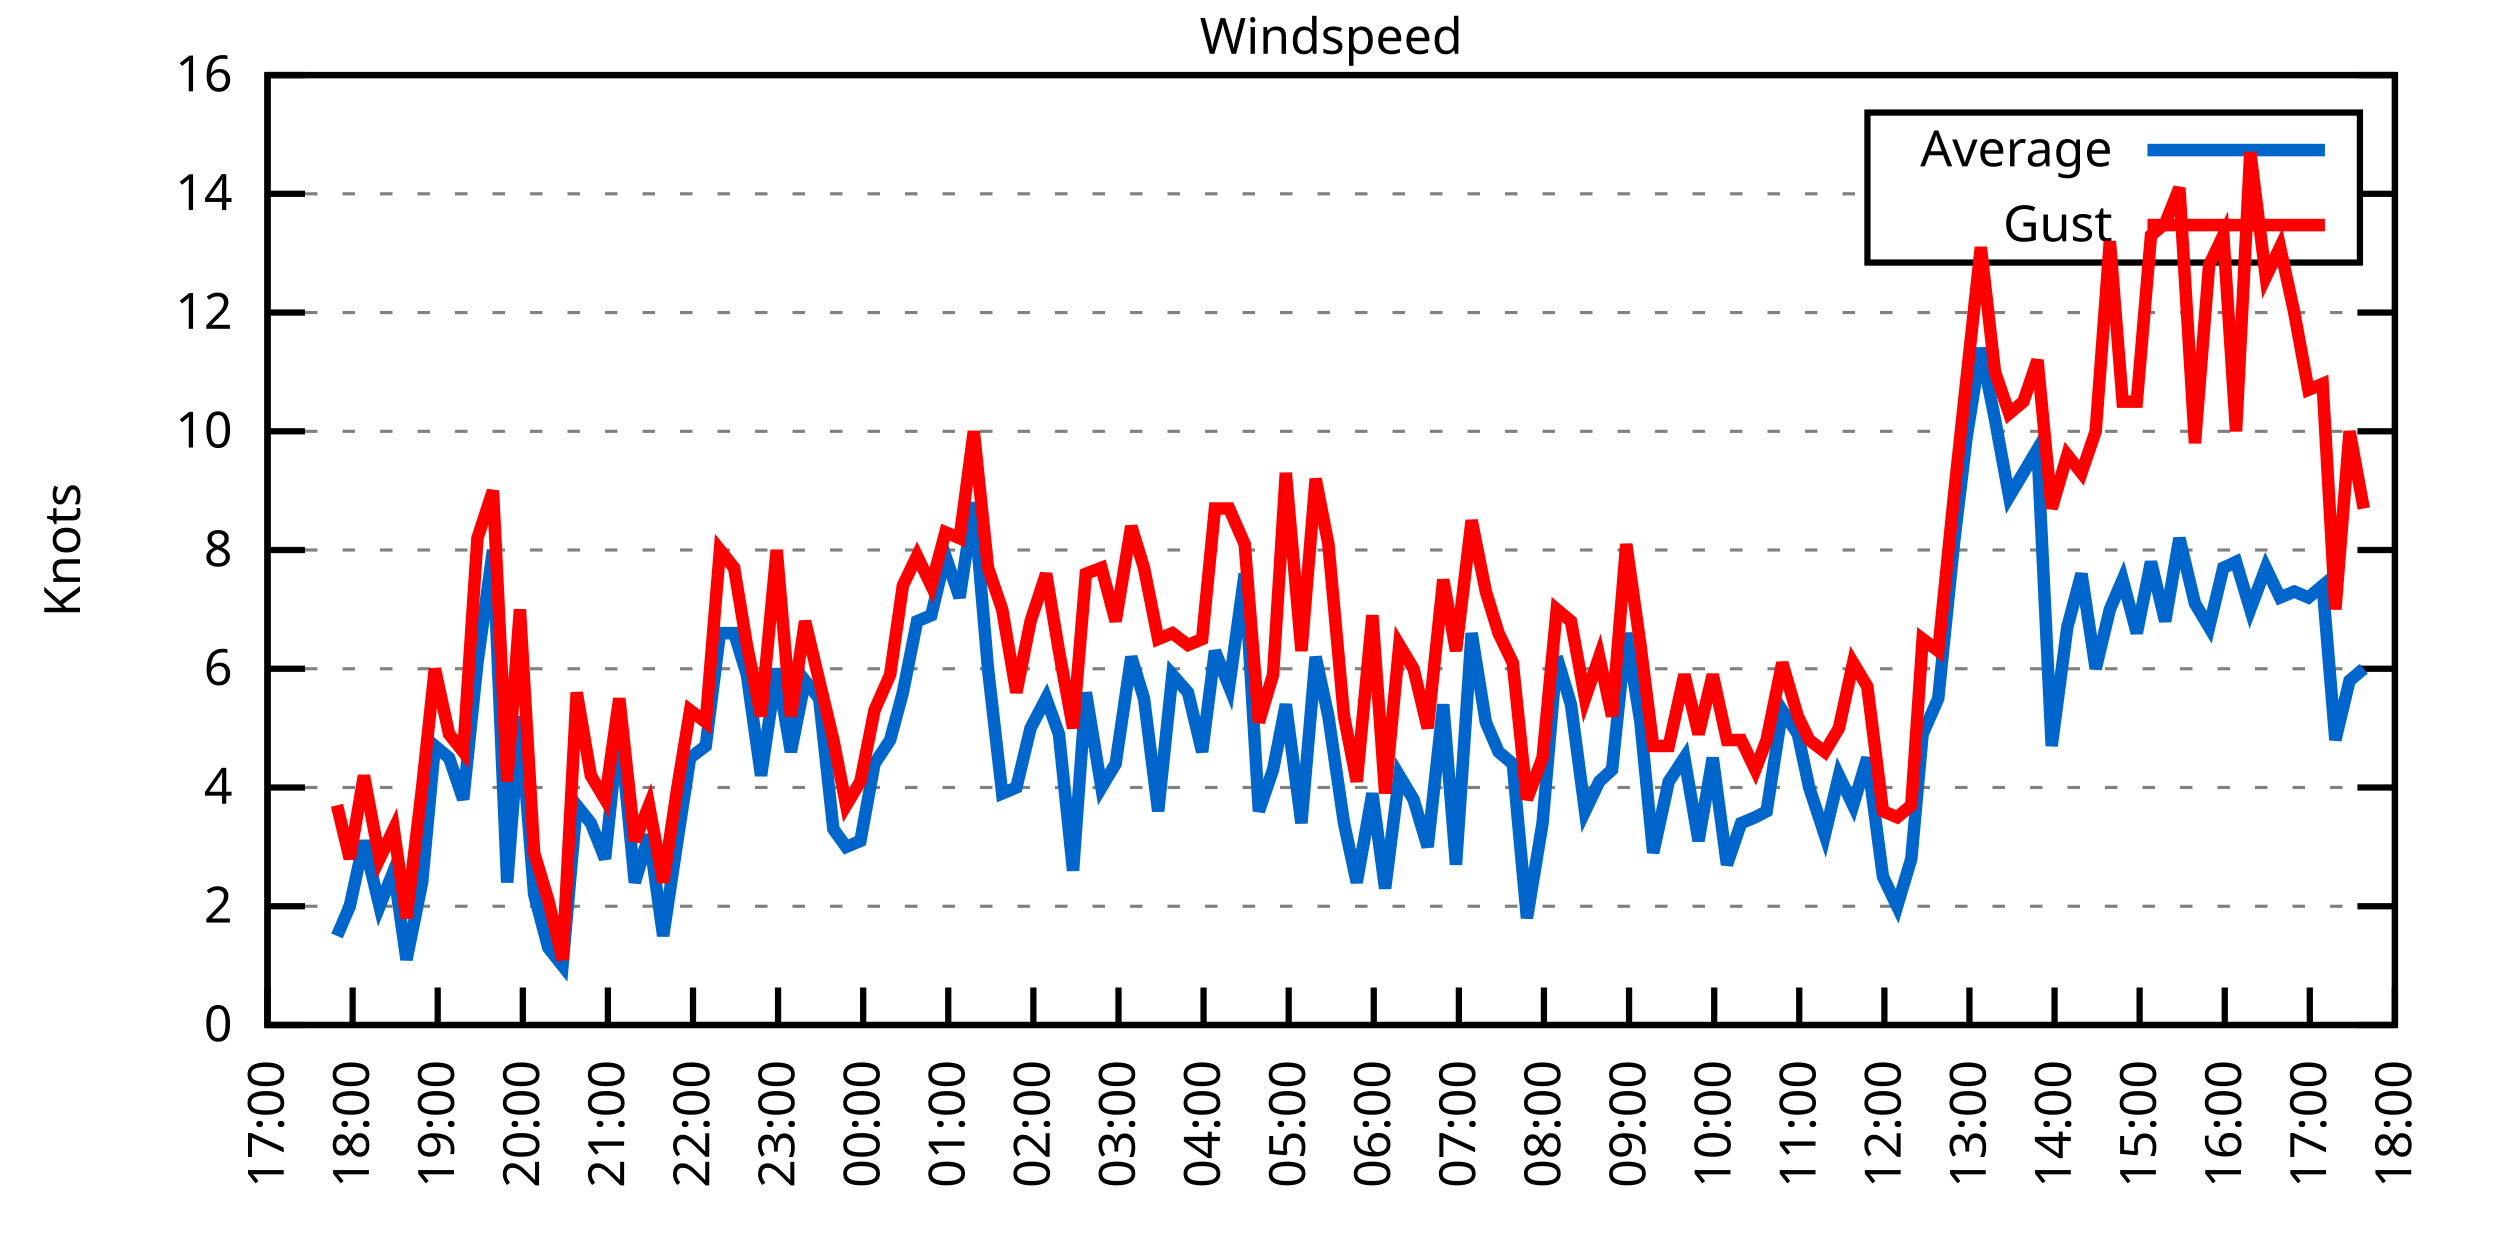
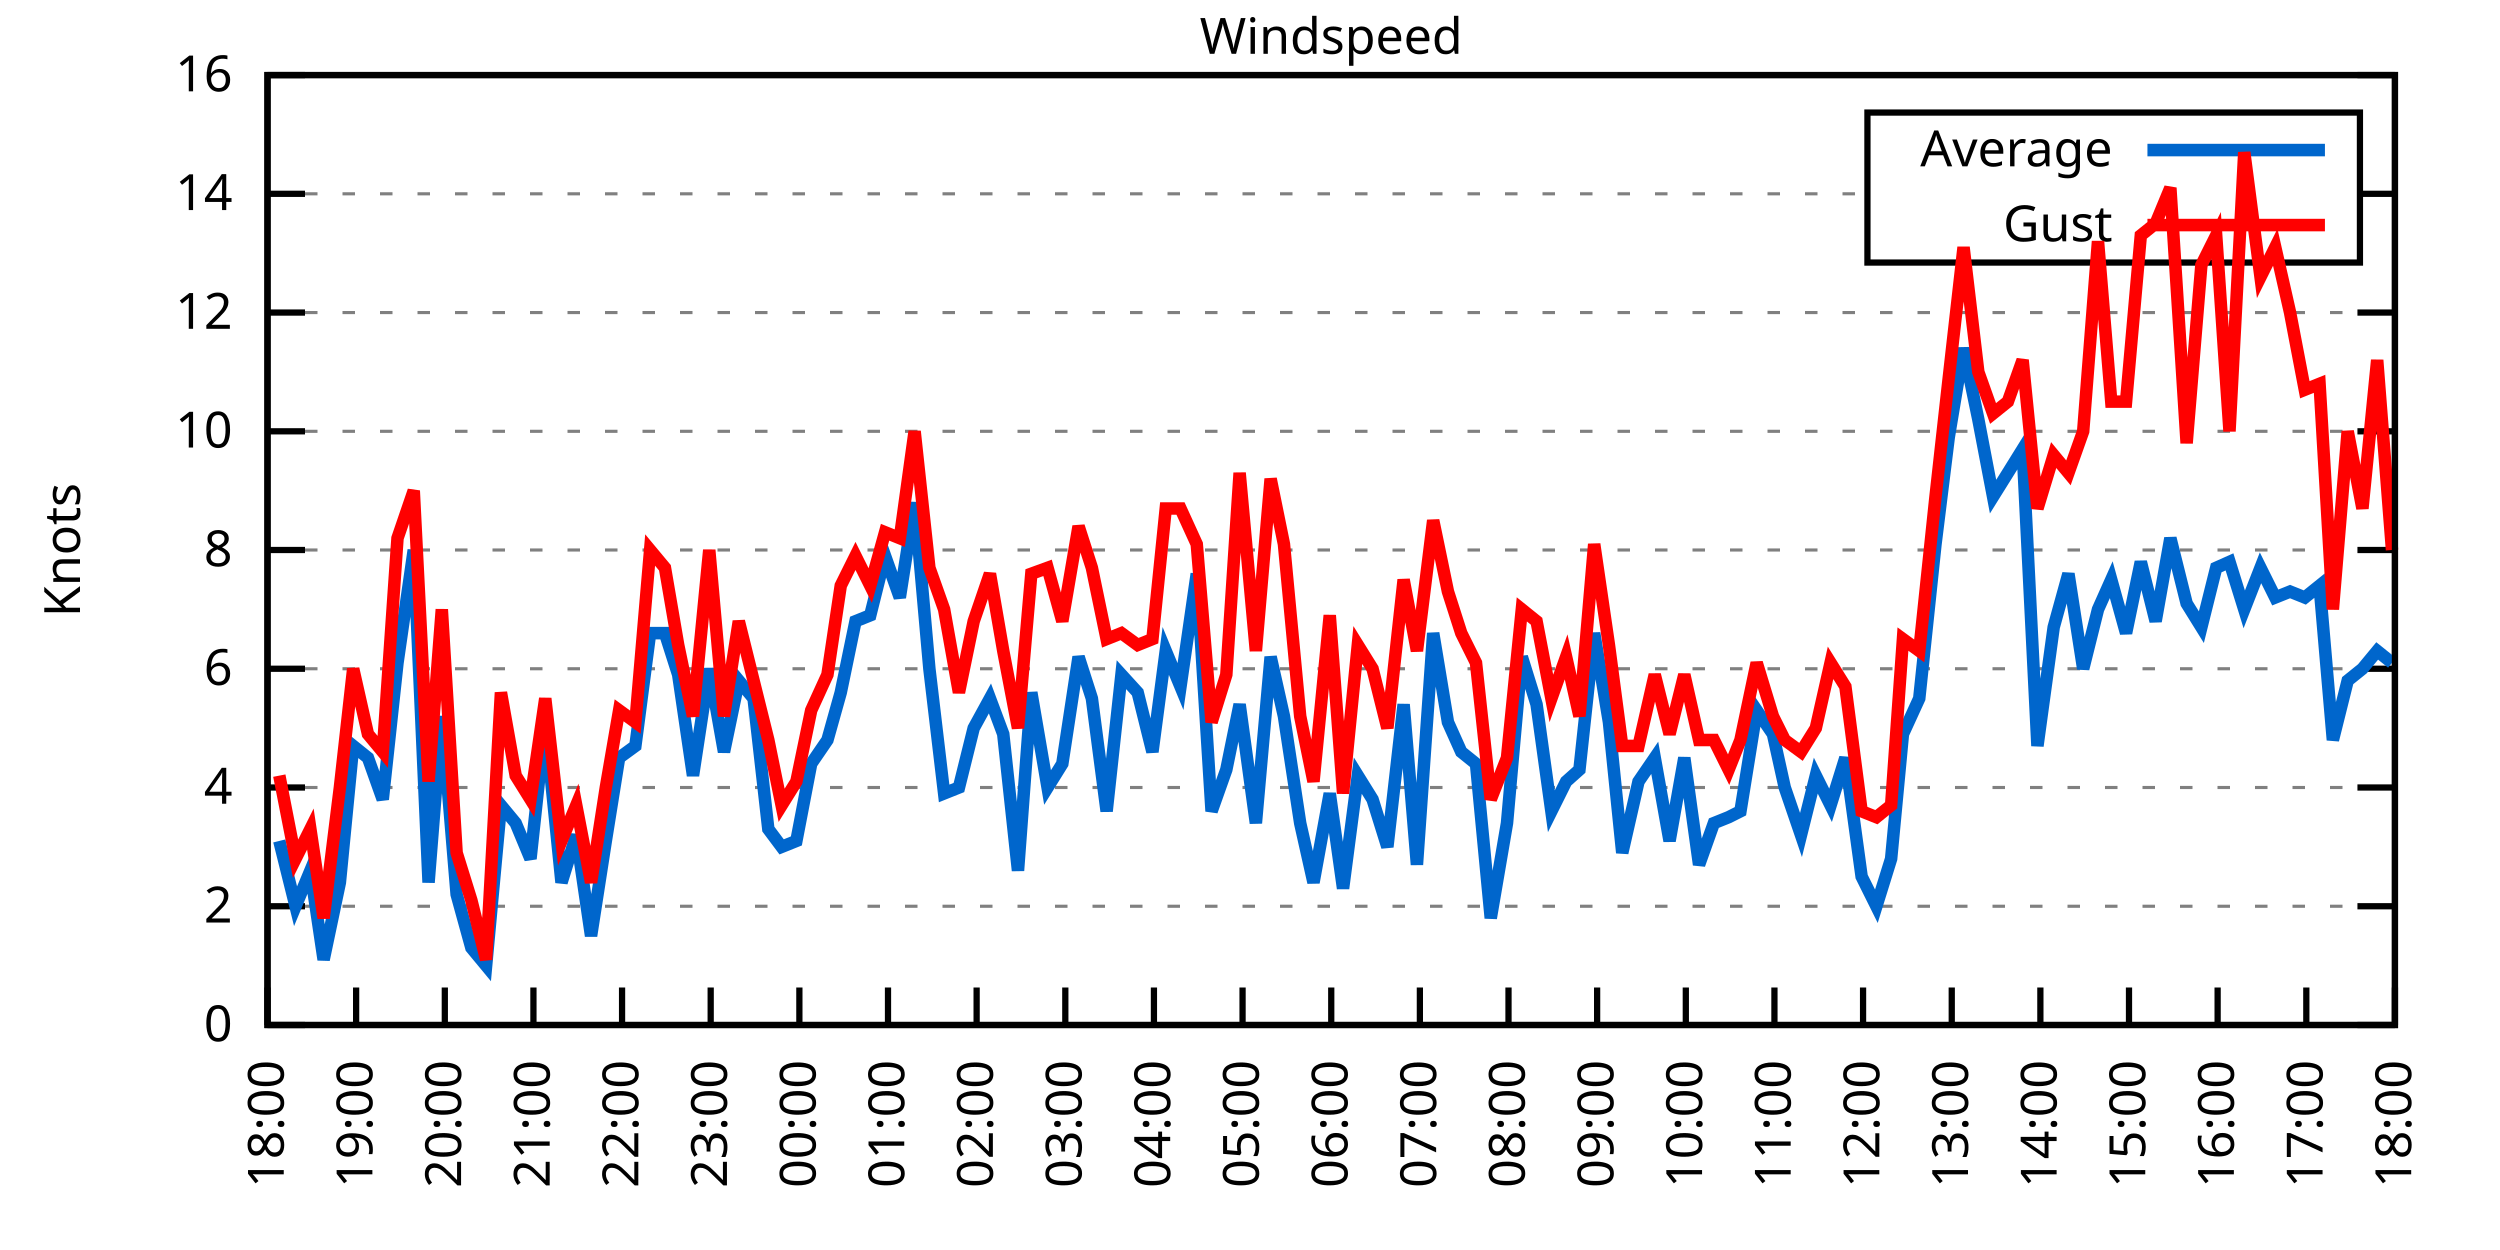
<svg xmlns="http://www.w3.org/2000/svg" xmlns:xlink="http://www.w3.org/1999/xlink" width="400" height="200" viewBox="0 0 400 200">
  <g id="gnuplot_canvas">
    <rect x="0" y="0" width="400" height="200" fill="none" />
    <defs>
      <circle id="gpDot" r="0.5" stroke-width="0.5" stroke="currentColor" />
      <path id="gpPt0" stroke-width="0.333" stroke="currentColor" d="M-1,0 h2 M0,-1 v2" />
      <path id="gpPt1" stroke-width="0.333" stroke="currentColor" d="M-1,-1 L1,1 M1,-1 L-1,1" />
      <path id="gpPt2" stroke-width="0.333" stroke="currentColor" d="M-1,0 L1,0 M0,-1 L0,1 M-1,-1 L1,1 M-1,1 L1,-1" />
      <rect id="gpPt3" stroke-width="0.333" stroke="currentColor" x="-1" y="-1" width="2" height="2" />
      <rect id="gpPt4" stroke-width="0.333" stroke="currentColor" fill="currentColor" x="-1" y="-1" width="2" height="2" />
      <circle id="gpPt5" stroke-width="0.333" stroke="currentColor" cx="0" cy="0" r="1" />
      <use xlink:href="#gpPt5" id="gpPt6" fill="currentColor" stroke="none" />
      <path id="gpPt7" stroke-width="0.333" stroke="currentColor" d="M0,-1.33 L-1.33,0.67 L1.33,0.67 z" />
      <use xlink:href="#gpPt7" id="gpPt8" fill="currentColor" stroke="none" />
      <use xlink:href="#gpPt7" id="gpPt9" stroke="currentColor" transform="rotate(180)" />
      <use xlink:href="#gpPt9" id="gpPt10" fill="currentColor" stroke="none" />
      <use xlink:href="#gpPt3" id="gpPt11" stroke="currentColor" transform="rotate(45)" />
      <use xlink:href="#gpPt11" id="gpPt12" fill="currentColor" stroke="none" />
      <path id="gpPt13" stroke-width="0.333" stroke="currentColor" d="M0,1.330 L1.265,0.411 L0.782,-1.067 L-0.782,-1.076 L-1.265,0.411 z" />
      <use xlink:href="#gpPt13" id="gpPt14" fill="currentColor" stroke="none" />
      <filter id="textbox" filterUnits="objectBoundingBox" x="0" y="0" height="1" width="1">
        <feFlood flood-color="white" flood-opacity="1" result="bgnd" />
        <feComposite in="SourceGraphic" in2="bgnd" operator="atop" />
      </filter>
      <filter id="greybox" filterUnits="objectBoundingBox" x="0" y="0" height="1" width="1">
        <feFlood flood-color="lightgrey" flood-opacity="1" result="grey" />
        <feComposite in="SourceGraphic" in2="grey" operator="atop" />
      </filter>
    </defs>
    <g fill="none" color="white" stroke="currentColor" stroke-width="1.00" stroke-linecap="butt" stroke-linejoin="miter">
</g>
    <g fill="none" color="black" stroke="currentColor" stroke-width="1.00" stroke-linecap="butt" stroke-linejoin="miter">
      <g stroke="none" shape-rendering="crispEdges">
        <polygon fill="rgb(255, 255, 255)" points="42.80,164.00 383.18,164.00 383.18,12.02 42.80,12.02 " />
      </g>
    </g>
    <g fill="none" color="black" stroke="currentColor" stroke-width="1.00" stroke-linecap="butt" stroke-linejoin="miter">
</g>
    <g fill="none" color="black" stroke="black" stroke-width="0.50" stroke-linecap="butt" stroke-linejoin="miter">
</g>
    <g fill="none" color="gray" stroke="currentColor" stroke-width="0.50" stroke-linecap="butt" stroke-linejoin="miter">
      <path stroke="gray" stroke-dasharray="2,4" class="gridline" d="M42.80,164.00 L383.19,164.00  " />
    </g>
    <g fill="none" color="gray" stroke="gray" stroke-width="1.00" stroke-linecap="butt" stroke-linejoin="miter">
</g>
    <g fill="none" color="black" stroke="currentColor" stroke-width="1.00" stroke-linecap="butt" stroke-linejoin="miter">
      <path stroke="black" d="M42.80,164.00 L48.80,164.00 M383.19,164.00 L377.19,164.00  " />
      <g transform="translate(37.20,166.60)" stroke="none" fill="black" font-family="Sans" font-size="8.00" text-anchor="end">
        <text>
          <tspan font-family="Sans"> 0</tspan>
        </text>
      </g>
    </g>
    <g fill="none" color="black" stroke="currentColor" stroke-width="1.00" stroke-linecap="butt" stroke-linejoin="miter">
</g>
    <g fill="none" color="black" stroke="black" stroke-width="0.50" stroke-linecap="butt" stroke-linejoin="miter">
</g>
    <g fill="none" color="gray" stroke="currentColor" stroke-width="0.50" stroke-linecap="butt" stroke-linejoin="miter">
      <path stroke="gray" stroke-dasharray="2,4" class="gridline" d="M42.80,145.00 L383.19,145.00  " />
    </g>
    <g fill="none" color="gray" stroke="gray" stroke-width="1.00" stroke-linecap="butt" stroke-linejoin="miter">
</g>
    <g fill="none" color="black" stroke="currentColor" stroke-width="1.00" stroke-linecap="butt" stroke-linejoin="miter">
      <path stroke="black" d="M42.80,145.00 L48.80,145.00 M383.19,145.00 L377.19,145.00  " />
      <g transform="translate(37.20,147.60)" stroke="none" fill="black" font-family="Sans" font-size="8.00" text-anchor="end">
        <text>
          <tspan font-family="Sans"> 2</tspan>
        </text>
      </g>
    </g>
    <g fill="none" color="black" stroke="currentColor" stroke-width="1.00" stroke-linecap="butt" stroke-linejoin="miter">
</g>
    <g fill="none" color="black" stroke="black" stroke-width="0.50" stroke-linecap="butt" stroke-linejoin="miter">
</g>
    <g fill="none" color="gray" stroke="currentColor" stroke-width="0.50" stroke-linecap="butt" stroke-linejoin="miter">
      <path stroke="gray" stroke-dasharray="2,4" class="gridline" d="M42.80,126.00 L383.19,126.00  " />
    </g>
    <g fill="none" color="gray" stroke="gray" stroke-width="1.00" stroke-linecap="butt" stroke-linejoin="miter">
</g>
    <g fill="none" color="black" stroke="currentColor" stroke-width="1.00" stroke-linecap="butt" stroke-linejoin="miter">
      <path stroke="black" d="M42.80,126.00 L48.80,126.00 M383.19,126.00 L377.19,126.00  " />
      <g transform="translate(37.20,128.60)" stroke="none" fill="black" font-family="Sans" font-size="8.00" text-anchor="end">
        <text>
          <tspan font-family="Sans"> 4</tspan>
        </text>
      </g>
    </g>
    <g fill="none" color="black" stroke="currentColor" stroke-width="1.00" stroke-linecap="butt" stroke-linejoin="miter">
</g>
    <g fill="none" color="black" stroke="black" stroke-width="0.50" stroke-linecap="butt" stroke-linejoin="miter">
</g>
    <g fill="none" color="gray" stroke="currentColor" stroke-width="0.50" stroke-linecap="butt" stroke-linejoin="miter">
      <path stroke="gray" stroke-dasharray="2,4" class="gridline" d="M42.80,107.00 L383.19,107.00  " />
    </g>
    <g fill="none" color="gray" stroke="gray" stroke-width="1.00" stroke-linecap="butt" stroke-linejoin="miter">
</g>
    <g fill="none" color="black" stroke="currentColor" stroke-width="1.00" stroke-linecap="butt" stroke-linejoin="miter">
      <path stroke="black" d="M42.80,107.00 L48.80,107.00 M383.19,107.00 L377.19,107.00  " />
      <g transform="translate(37.20,109.60)" stroke="none" fill="black" font-family="Sans" font-size="8.00" text-anchor="end">
        <text>
          <tspan font-family="Sans"> 6</tspan>
        </text>
      </g>
    </g>
    <g fill="none" color="black" stroke="currentColor" stroke-width="1.00" stroke-linecap="butt" stroke-linejoin="miter">
</g>
    <g fill="none" color="black" stroke="black" stroke-width="0.50" stroke-linecap="butt" stroke-linejoin="miter">
</g>
    <g fill="none" color="gray" stroke="currentColor" stroke-width="0.50" stroke-linecap="butt" stroke-linejoin="miter">
      <path stroke="gray" stroke-dasharray="2,4" class="gridline" d="M42.80,88.00 L383.19,88.00  " />
    </g>
    <g fill="none" color="gray" stroke="gray" stroke-width="1.00" stroke-linecap="butt" stroke-linejoin="miter">
</g>
    <g fill="none" color="black" stroke="currentColor" stroke-width="1.00" stroke-linecap="butt" stroke-linejoin="miter">
      <path stroke="black" d="M42.80,88.00 L48.80,88.00 M383.19,88.00 L377.19,88.00  " />
      <g transform="translate(37.20,90.60)" stroke="none" fill="black" font-family="Sans" font-size="8.00" text-anchor="end">
        <text>
          <tspan font-family="Sans"> 8</tspan>
        </text>
      </g>
    </g>
    <g fill="none" color="black" stroke="currentColor" stroke-width="1.00" stroke-linecap="butt" stroke-linejoin="miter">
</g>
    <g fill="none" color="black" stroke="black" stroke-width="0.50" stroke-linecap="butt" stroke-linejoin="miter">
</g>
    <g fill="none" color="gray" stroke="currentColor" stroke-width="0.50" stroke-linecap="butt" stroke-linejoin="miter">
      <path stroke="gray" stroke-dasharray="2,4" class="gridline" d="M42.80,69.01 L383.19,69.01  " />
    </g>
    <g fill="none" color="gray" stroke="gray" stroke-width="1.00" stroke-linecap="butt" stroke-linejoin="miter">
</g>
    <g fill="none" color="black" stroke="currentColor" stroke-width="1.00" stroke-linecap="butt" stroke-linejoin="miter">
      <path stroke="black" d="M42.80,69.01 L48.80,69.01 M383.19,69.01 L377.19,69.01  " />
      <g transform="translate(37.20,71.61)" stroke="none" fill="black" font-family="Sans" font-size="8.00" text-anchor="end">
        <text>
          <tspan font-family="Sans"> 10</tspan>
        </text>
      </g>
    </g>
    <g fill="none" color="black" stroke="currentColor" stroke-width="1.00" stroke-linecap="butt" stroke-linejoin="miter">
</g>
    <g fill="none" color="black" stroke="black" stroke-width="0.50" stroke-linecap="butt" stroke-linejoin="miter">
</g>
    <g fill="none" color="gray" stroke="currentColor" stroke-width="0.50" stroke-linecap="butt" stroke-linejoin="miter">
      <path stroke="gray" stroke-dasharray="2,4" class="gridline" d="M42.80,50.01 L383.19,50.01  " />
    </g>
    <g fill="none" color="gray" stroke="gray" stroke-width="1.00" stroke-linecap="butt" stroke-linejoin="miter">
</g>
    <g fill="none" color="black" stroke="currentColor" stroke-width="1.00" stroke-linecap="butt" stroke-linejoin="miter">
      <path stroke="black" d="M42.80,50.01 L48.80,50.01 M383.19,50.01 L377.19,50.01  " />
      <g transform="translate(37.20,52.61)" stroke="none" fill="black" font-family="Sans" font-size="8.00" text-anchor="end">
        <text>
          <tspan font-family="Sans"> 12</tspan>
        </text>
      </g>
    </g>
    <g fill="none" color="black" stroke="currentColor" stroke-width="1.00" stroke-linecap="butt" stroke-linejoin="miter">
</g>
    <g fill="none" color="black" stroke="black" stroke-width="0.50" stroke-linecap="butt" stroke-linejoin="miter">
</g>
    <g fill="none" color="gray" stroke="currentColor" stroke-width="0.50" stroke-linecap="butt" stroke-linejoin="miter">
      <path stroke="gray" stroke-dasharray="2,4" class="gridline" d="M42.80,31.01 L298.79,31.01 M377.59,31.01 L383.19,31.01  " />
    </g>
    <g fill="none" color="gray" stroke="gray" stroke-width="1.00" stroke-linecap="butt" stroke-linejoin="miter">
</g>
    <g fill="none" color="black" stroke="currentColor" stroke-width="1.00" stroke-linecap="butt" stroke-linejoin="miter">
      <path stroke="black" d="M42.80,31.01 L48.80,31.01 M383.19,31.01 L377.19,31.01  " />
      <g transform="translate(37.20,33.61)" stroke="none" fill="black" font-family="Sans" font-size="8.00" text-anchor="end">
        <text>
          <tspan font-family="Sans"> 14</tspan>
        </text>
      </g>
    </g>
    <g fill="none" color="black" stroke="currentColor" stroke-width="1.00" stroke-linecap="butt" stroke-linejoin="miter">
</g>
    <g fill="none" color="black" stroke="black" stroke-width="0.50" stroke-linecap="butt" stroke-linejoin="miter">
</g>
    <g fill="none" color="gray" stroke="currentColor" stroke-width="0.50" stroke-linecap="butt" stroke-linejoin="miter">
      <path stroke="gray" stroke-dasharray="2,4" class="gridline" d="M42.80,12.01 L383.19,12.01  " />
    </g>
    <g fill="none" color="gray" stroke="gray" stroke-width="1.00" stroke-linecap="butt" stroke-linejoin="miter">
</g>
    <g fill="none" color="black" stroke="currentColor" stroke-width="1.00" stroke-linecap="butt" stroke-linejoin="miter">
      <path stroke="black" d="M42.80,12.01 L48.80,12.01 M383.19,12.01 L377.19,12.01  " />
      <g transform="translate(37.20,14.61)" stroke="none" fill="black" font-family="Sans" font-size="8.00" text-anchor="end">
        <text>
          <tspan font-family="Sans"> 16</tspan>
        </text>
      </g>
    </g>
    <g fill="none" color="black" stroke="currentColor" stroke-width="1.00" stroke-linecap="butt" stroke-linejoin="miter">
      <path stroke="black" d="M42.80,164.00 L42.80,158.00  " />
      <g transform="translate(45.40,169.60) rotate(270.00)" stroke="none" fill="black" font-family="Sans" font-size="8.00" text-anchor="end">
        <text>
-           <tspan font-family="Sans">17:00</tspan>
-         </text>
-       </g>
-     </g>
-     <g fill="none" color="black" stroke="currentColor" stroke-width="1.00" stroke-linecap="butt" stroke-linejoin="miter">
-       <path stroke="black" d="M56.42,164.00 L56.42,158.00  " />
-       <g transform="translate(59.02,169.60) rotate(270.00)" stroke="none" fill="black" font-family="Sans" font-size="8.00" text-anchor="end">
-         <text>
          <tspan font-family="Sans">18:00</tspan>
        </text>
      </g>
    </g>
    <g fill="none" color="black" stroke="currentColor" stroke-width="1.00" stroke-linecap="butt" stroke-linejoin="miter">
-       <path stroke="black" d="M70.03,164.00 L70.03,158.00  " />
-       <g transform="translate(72.63,169.60) rotate(270.00)" stroke="none" fill="black" font-family="Sans" font-size="8.00" text-anchor="end">
+       <path stroke="black" d="M56.98,164.00 L56.98,158.00  " />
+       <g transform="translate(59.58,169.60) rotate(270.00)" stroke="none" fill="black" font-family="Sans" font-size="8.00" text-anchor="end">
        <text>
          <tspan font-family="Sans">19:00</tspan>
        </text>
      </g>
    </g>
    <g fill="none" color="black" stroke="currentColor" stroke-width="1.00" stroke-linecap="butt" stroke-linejoin="miter">
-       <path stroke="black" d="M83.65,164.00 L83.65,158.00  " />
-       <g transform="translate(86.25,169.60) rotate(270.00)" stroke="none" fill="black" font-family="Sans" font-size="8.00" text-anchor="end">
+       <path stroke="black" d="M71.17,164.00 L71.17,158.00  " />
+       <g transform="translate(73.77,169.60) rotate(270.00)" stroke="none" fill="black" font-family="Sans" font-size="8.00" text-anchor="end">
        <text>
          <tspan font-family="Sans">20:00</tspan>
        </text>
      </g>
    </g>
    <g fill="none" color="black" stroke="currentColor" stroke-width="1.00" stroke-linecap="butt" stroke-linejoin="miter">
-       <path stroke="black" d="M97.26,164.00 L97.26,158.00  " />
-       <g transform="translate(99.86,169.60) rotate(270.00)" stroke="none" fill="black" font-family="Sans" font-size="8.00" text-anchor="end">
+       <path stroke="black" d="M85.35,164.00 L85.35,158.00  " />
+       <g transform="translate(87.95,169.60) rotate(270.00)" stroke="none" fill="black" font-family="Sans" font-size="8.00" text-anchor="end">
        <text>
          <tspan font-family="Sans">21:00</tspan>
        </text>
      </g>
    </g>
    <g fill="none" color="black" stroke="currentColor" stroke-width="1.00" stroke-linecap="butt" stroke-linejoin="miter">
-       <path stroke="black" d="M110.88,164.00 L110.88,158.00  " />
-       <g transform="translate(113.48,169.60) rotate(270.00)" stroke="none" fill="black" font-family="Sans" font-size="8.00" text-anchor="end">
+       <path stroke="black" d="M99.53,164.00 L99.53,158.00  " />
+       <g transform="translate(102.13,169.60) rotate(270.00)" stroke="none" fill="black" font-family="Sans" font-size="8.00" text-anchor="end">
        <text>
          <tspan font-family="Sans">22:00</tspan>
        </text>
      </g>
    </g>
    <g fill="none" color="black" stroke="currentColor" stroke-width="1.00" stroke-linecap="butt" stroke-linejoin="miter">
-       <path stroke="black" d="M124.49,164.00 L124.49,158.00  " />
-       <g transform="translate(127.09,169.60) rotate(270.00)" stroke="none" fill="black" font-family="Sans" font-size="8.00" text-anchor="end">
+       <path stroke="black" d="M113.71,164.00 L113.71,158.00  " />
+       <g transform="translate(116.31,169.60) rotate(270.00)" stroke="none" fill="black" font-family="Sans" font-size="8.00" text-anchor="end">
        <text>
          <tspan font-family="Sans">23:00</tspan>
        </text>
      </g>
    </g>
    <g fill="none" color="black" stroke="currentColor" stroke-width="1.00" stroke-linecap="butt" stroke-linejoin="miter">
-       <path stroke="black" d="M138.11,164.00 L138.11,158.00  " />
-       <g transform="translate(140.71,169.60) rotate(270.00)" stroke="none" fill="black" font-family="Sans" font-size="8.00" text-anchor="end">
+       <path stroke="black" d="M127.90,164.00 L127.90,158.00  " />
+       <g transform="translate(130.50,169.60) rotate(270.00)" stroke="none" fill="black" font-family="Sans" font-size="8.00" text-anchor="end">
        <text>
          <tspan font-family="Sans">00:00</tspan>
        </text>
      </g>
    </g>
    <g fill="none" color="black" stroke="currentColor" stroke-width="1.00" stroke-linecap="butt" stroke-linejoin="miter">
-       <path stroke="black" d="M151.72,164.00 L151.72,158.00  " />
-       <g transform="translate(154.32,169.60) rotate(270.00)" stroke="none" fill="black" font-family="Sans" font-size="8.00" text-anchor="end">
+       <path stroke="black" d="M142.08,164.00 L142.08,158.00  " />
+       <g transform="translate(144.68,169.60) rotate(270.00)" stroke="none" fill="black" font-family="Sans" font-size="8.00" text-anchor="end">
        <text>
          <tspan font-family="Sans">01:00</tspan>
        </text>
      </g>
    </g>
    <g fill="none" color="black" stroke="currentColor" stroke-width="1.00" stroke-linecap="butt" stroke-linejoin="miter">
-       <path stroke="black" d="M165.34,164.00 L165.34,158.00  " />
-       <g transform="translate(167.94,169.60) rotate(270.00)" stroke="none" fill="black" font-family="Sans" font-size="8.00" text-anchor="end">
+       <path stroke="black" d="M156.26,164.00 L156.26,158.00  " />
+       <g transform="translate(158.86,169.60) rotate(270.00)" stroke="none" fill="black" font-family="Sans" font-size="8.00" text-anchor="end">
        <text>
          <tspan font-family="Sans">02:00</tspan>
        </text>
      </g>
    </g>
    <g fill="none" color="black" stroke="currentColor" stroke-width="1.00" stroke-linecap="butt" stroke-linejoin="miter">
-       <path stroke="black" d="M178.96,164.00 L178.96,158.00  " />
-       <g transform="translate(181.56,169.60) rotate(270.00)" stroke="none" fill="black" font-family="Sans" font-size="8.00" text-anchor="end">
+       <path stroke="black" d="M170.45,164.00 L170.45,158.00  " />
+       <g transform="translate(173.05,169.60) rotate(270.00)" stroke="none" fill="black" font-family="Sans" font-size="8.00" text-anchor="end">
        <text>
          <tspan font-family="Sans">03:00</tspan>
        </text>
      </g>
    </g>
    <g fill="none" color="black" stroke="currentColor" stroke-width="1.00" stroke-linecap="butt" stroke-linejoin="miter">
-       <path stroke="black" d="M192.57,164.00 L192.57,158.00  " />
-       <g transform="translate(195.17,169.60) rotate(270.00)" stroke="none" fill="black" font-family="Sans" font-size="8.00" text-anchor="end">
+       <path stroke="black" d="M184.63,164.00 L184.63,158.00  " />
+       <g transform="translate(187.23,169.60) rotate(270.00)" stroke="none" fill="black" font-family="Sans" font-size="8.00" text-anchor="end">
        <text>
          <tspan font-family="Sans">04:00</tspan>
        </text>
      </g>
    </g>
    <g fill="none" color="black" stroke="currentColor" stroke-width="1.00" stroke-linecap="butt" stroke-linejoin="miter">
-       <path stroke="black" d="M206.19,164.00 L206.19,158.00  " />
-       <g transform="translate(208.79,169.60) rotate(270.00)" stroke="none" fill="black" font-family="Sans" font-size="8.00" text-anchor="end">
+       <path stroke="black" d="M198.81,164.00 L198.81,158.00  " />
+       <g transform="translate(201.41,169.60) rotate(270.00)" stroke="none" fill="black" font-family="Sans" font-size="8.00" text-anchor="end">
        <text>
          <tspan font-family="Sans">05:00</tspan>
        </text>
      </g>
    </g>
    <g fill="none" color="black" stroke="currentColor" stroke-width="1.00" stroke-linecap="butt" stroke-linejoin="miter">
-       <path stroke="black" d="M219.80,164.00 L219.80,158.00  " />
-       <g transform="translate(222.40,169.60) rotate(270.00)" stroke="none" fill="black" font-family="Sans" font-size="8.00" text-anchor="end">
+       <path stroke="black" d="M213.00,164.00 L213.00,158.00  " />
+       <g transform="translate(215.60,169.60) rotate(270.00)" stroke="none" fill="black" font-family="Sans" font-size="8.00" text-anchor="end">
        <text>
          <tspan font-family="Sans">06:00</tspan>
        </text>
      </g>
    </g>
    <g fill="none" color="black" stroke="currentColor" stroke-width="1.00" stroke-linecap="butt" stroke-linejoin="miter">
-       <path stroke="black" d="M233.42,164.00 L233.42,158.00  " />
-       <g transform="translate(236.02,169.60) rotate(270.00)" stroke="none" fill="black" font-family="Sans" font-size="8.00" text-anchor="end">
+       <path stroke="black" d="M227.18,164.00 L227.18,158.00  " />
+       <g transform="translate(229.78,169.60) rotate(270.00)" stroke="none" fill="black" font-family="Sans" font-size="8.00" text-anchor="end">
        <text>
          <tspan font-family="Sans">07:00</tspan>
        </text>
      </g>
    </g>
    <g fill="none" color="black" stroke="currentColor" stroke-width="1.00" stroke-linecap="butt" stroke-linejoin="miter">
-       <path stroke="black" d="M247.03,164.00 L247.03,158.00  " />
-       <g transform="translate(249.63,169.60) rotate(270.00)" stroke="none" fill="black" font-family="Sans" font-size="8.00" text-anchor="end">
+       <path stroke="black" d="M241.36,164.00 L241.36,158.00  " />
+       <g transform="translate(243.96,169.60) rotate(270.00)" stroke="none" fill="black" font-family="Sans" font-size="8.00" text-anchor="end">
        <text>
          <tspan font-family="Sans">08:00</tspan>
        </text>
      </g>
    </g>
    <g fill="none" color="black" stroke="currentColor" stroke-width="1.00" stroke-linecap="butt" stroke-linejoin="miter">
-       <path stroke="black" d="M260.65,164.00 L260.65,158.00  " />
-       <g transform="translate(263.25,169.60) rotate(270.00)" stroke="none" fill="black" font-family="Sans" font-size="8.00" text-anchor="end">
+       <path stroke="black" d="M255.54,164.00 L255.54,158.00  " />
+       <g transform="translate(258.14,169.60) rotate(270.00)" stroke="none" fill="black" font-family="Sans" font-size="8.00" text-anchor="end">
        <text>
          <tspan font-family="Sans">09:00</tspan>
        </text>
      </g>
    </g>
    <g fill="none" color="black" stroke="currentColor" stroke-width="1.00" stroke-linecap="butt" stroke-linejoin="miter">
-       <path stroke="black" d="M274.27,164.00 L274.27,158.00  " />
-       <g transform="translate(276.87,169.60) rotate(270.00)" stroke="none" fill="black" font-family="Sans" font-size="8.00" text-anchor="end">
+       <path stroke="black" d="M269.73,164.00 L269.73,158.00  " />
+       <g transform="translate(272.33,169.60) rotate(270.00)" stroke="none" fill="black" font-family="Sans" font-size="8.00" text-anchor="end">
        <text>
          <tspan font-family="Sans">10:00</tspan>
        </text>
      </g>
    </g>
    <g fill="none" color="black" stroke="currentColor" stroke-width="1.00" stroke-linecap="butt" stroke-linejoin="miter">
-       <path stroke="black" d="M287.88,164.00 L287.88,158.00  " />
-       <g transform="translate(290.48,169.60) rotate(270.00)" stroke="none" fill="black" font-family="Sans" font-size="8.00" text-anchor="end">
+       <path stroke="black" d="M283.91,164.00 L283.91,158.00  " />
+       <g transform="translate(286.51,169.60) rotate(270.00)" stroke="none" fill="black" font-family="Sans" font-size="8.00" text-anchor="end">
        <text>
          <tspan font-family="Sans">11:00</tspan>
        </text>
      </g>
    </g>
    <g fill="none" color="black" stroke="currentColor" stroke-width="1.00" stroke-linecap="butt" stroke-linejoin="miter">
-       <path stroke="black" d="M301.50,164.00 L301.50,158.00  " />
-       <g transform="translate(304.10,169.60) rotate(270.00)" stroke="none" fill="black" font-family="Sans" font-size="8.00" text-anchor="end">
+       <path stroke="black" d="M298.09,164.00 L298.09,158.00  " />
+       <g transform="translate(300.69,169.60) rotate(270.00)" stroke="none" fill="black" font-family="Sans" font-size="8.00" text-anchor="end">
        <text>
          <tspan font-family="Sans">12:00</tspan>
        </text>
      </g>
    </g>
    <g fill="none" color="black" stroke="currentColor" stroke-width="1.00" stroke-linecap="butt" stroke-linejoin="miter">
-       <path stroke="black" d="M315.11,164.00 L315.11,158.00  " />
-       <g transform="translate(317.71,169.60) rotate(270.00)" stroke="none" fill="black" font-family="Sans" font-size="8.00" text-anchor="end">
+       <path stroke="black" d="M312.28,164.00 L312.28,158.00  " />
+       <g transform="translate(314.88,169.60) rotate(270.00)" stroke="none" fill="black" font-family="Sans" font-size="8.00" text-anchor="end">
        <text>
          <tspan font-family="Sans">13:00</tspan>
        </text>
      </g>
    </g>
    <g fill="none" color="black" stroke="currentColor" stroke-width="1.00" stroke-linecap="butt" stroke-linejoin="miter">
-       <path stroke="black" d="M328.73,164.00 L328.73,158.00  " />
-       <g transform="translate(331.33,169.60) rotate(270.00)" stroke="none" fill="black" font-family="Sans" font-size="8.00" text-anchor="end">
+       <path stroke="black" d="M326.46,164.00 L326.46,158.00  " />
+       <g transform="translate(329.06,169.60) rotate(270.00)" stroke="none" fill="black" font-family="Sans" font-size="8.00" text-anchor="end">
        <text>
          <tspan font-family="Sans">14:00</tspan>
        </text>
      </g>
    </g>
    <g fill="none" color="black" stroke="currentColor" stroke-width="1.00" stroke-linecap="butt" stroke-linejoin="miter">
-       <path stroke="black" d="M342.34,164.00 L342.34,158.00  " />
-       <g transform="translate(344.94,169.60) rotate(270.00)" stroke="none" fill="black" font-family="Sans" font-size="8.00" text-anchor="end">
+       <path stroke="black" d="M340.64,164.00 L340.64,158.00  " />
+       <g transform="translate(343.24,169.60) rotate(270.00)" stroke="none" fill="black" font-family="Sans" font-size="8.00" text-anchor="end">
        <text>
          <tspan font-family="Sans">15:00</tspan>
        </text>
      </g>
    </g>
    <g fill="none" color="black" stroke="currentColor" stroke-width="1.00" stroke-linecap="butt" stroke-linejoin="miter">
-       <path stroke="black" d="M355.96,164.00 L355.96,158.00  " />
-       <g transform="translate(358.56,169.60) rotate(270.00)" stroke="none" fill="black" font-family="Sans" font-size="8.00" text-anchor="end">
+       <path stroke="black" d="M354.82,164.00 L354.82,158.00  " />
+       <g transform="translate(357.42,169.60) rotate(270.00)" stroke="none" fill="black" font-family="Sans" font-size="8.00" text-anchor="end">
        <text>
          <tspan font-family="Sans">16:00</tspan>
        </text>
      </g>
    </g>
    <g fill="none" color="black" stroke="currentColor" stroke-width="1.00" stroke-linecap="butt" stroke-linejoin="miter">
-       <path stroke="black" d="M369.57,164.00 L369.57,158.00  " />
-       <g transform="translate(372.17,169.60) rotate(270.00)" stroke="none" fill="black" font-family="Sans" font-size="8.00" text-anchor="end">
+       <path stroke="black" d="M369.01,164.00 L369.01,158.00  " />
+       <g transform="translate(371.61,169.60) rotate(270.00)" stroke="none" fill="black" font-family="Sans" font-size="8.00" text-anchor="end">
        <text>
          <tspan font-family="Sans">17:00</tspan>
        </text>
      </g>
    </g>
    <g fill="none" color="black" stroke="currentColor" stroke-width="1.00" stroke-linecap="butt" stroke-linejoin="miter">
      <path stroke="black" d="M383.19,164.00 L383.19,158.00  " />
      <g transform="translate(385.79,169.60) rotate(270.00)" stroke="none" fill="black" font-family="Sans" font-size="8.00" text-anchor="end">
        <text>
          <tspan font-family="Sans">18:00</tspan>
        </text>
      </g>
    </g>
    <g fill="none" color="black" stroke="currentColor" stroke-width="1.00" stroke-linecap="butt" stroke-linejoin="miter">
</g>
    <g fill="none" color="black" stroke="currentColor" stroke-width="1.00" stroke-linecap="butt" stroke-linejoin="miter">
      <path stroke="black" d="M42.80,12.01 L42.80,164.00 L383.19,164.00 L383.19,12.01 L42.80,12.01 Z  " />
    </g>
    <g fill="none" color="black" stroke="currentColor" stroke-width="1.00" stroke-linecap="butt" stroke-linejoin="miter">
</g>
    <g fill="none" color="black" stroke="currentColor" stroke-width="1.00" stroke-linecap="butt" stroke-linejoin="miter">
      <path stroke="black" d="M298.79,42.01 L298.79,18.01 L377.59,18.01 L377.59,42.01 L298.79,42.01 Z  " />
    </g>
    <g id="Windspeed_plot_1">
      <g fill="none" color="white" stroke="black" stroke-width="2.00" stroke-linecap="butt" stroke-linejoin="miter">
</g>
      <g fill="none" color="black" stroke="currentColor" stroke-width="2.00" stroke-linecap="butt" stroke-linejoin="miter">
        <g transform="translate(337.99,26.61)" stroke="none" fill="black" font-family="Sans" font-size="8.00" text-anchor="end">
          <text>
            <tspan font-family="Sans">Average</tspan>
          </text>
        </g>
      </g>
      <g fill="none" color="black" stroke="currentColor" stroke-width="2.00" stroke-linecap="butt" stroke-linejoin="miter">
-         <path stroke="rgb(  0, 102, 204)" d="M343.59,24.01 L371.99,24.01 M53.92,149.75 L55.96,145.00 L58.23,134.55 L60.73,145.00 L63.00,139.30 L65.04,153.55   L67.54,141.20 L69.58,119.35 L71.85,121.25 L74.12,127.90 L76.39,106.05 L78.88,88.00 L81.15,141.20 L83.19,114.60   L85.46,143.10 L87.73,151.65 L90.00,154.50 L92.27,128.85 L94.54,131.70 L96.81,137.40 L99.08,115.55 L101.57,141.20   L103.84,133.60 L106.11,149.75 L108.38,134.55 L110.42,121.25 L112.92,119.35 L115.19,101.30 L117.46,101.30 L119.50,107.95   L121.77,124.10 L124.27,107.00 L126.54,120.30 L128.81,108.90 L131.07,111.75 L133.34,132.65 L135.39,135.50 L137.66,134.55   L139.92,122.20 L142.42,118.40 L144.46,110.80 L146.73,99.40 L149.00,98.45 L151.27,88.95 L153.54,95.60 L155.81,80.41   L158.08,107.00 L160.35,126.95 L162.62,126.00 L164.89,116.50 L167.38,111.75 L169.43,117.45 L171.69,139.30 L173.74,110.80   L176.23,126.00 L178.50,122.20 L181.00,105.10 L183.04,111.75 L185.31,129.80 L187.58,107.95 L190.08,110.80 L192.34,120.30   L194.39,104.15 L196.66,109.85 L199.15,91.80 L201.42,129.80 L203.69,123.15 L205.73,112.70 L208.23,131.70 L210.50,105.10   L212.54,114.60 L215.04,131.70 L217.08,141.20 L219.58,126.95 L221.62,142.15 L223.89,124.10 L226.16,127.90 L228.43,135.50   L230.92,112.70 L232.96,138.35 L235.46,101.30 L237.73,115.55 L239.77,120.30 L242.04,122.20 L244.31,146.90 L246.81,131.70   L249.08,105.10 L251.35,112.70 L253.61,129.80 L255.88,125.05 L257.93,123.15 L260.20,101.30 L262.47,115.55 L264.51,136.45   L267.00,125.05 L269.50,121.25 L271.77,134.55 L274.04,121.25 L276.31,138.35 L278.58,131.70 L280.85,130.75 L282.66,129.80   L285.16,113.65 L287.65,117.45 L289.47,126.00 L291.97,133.60 L294.23,124.10 L296.50,128.85 L298.77,121.25 L301.27,140.25   L303.54,145.00 L305.81,137.40 L307.62,117.45 L310.12,111.75 L312.62,87.06 L314.66,69.96 L316.93,55.71 L319.20,67.11   L321.47,79.46 L323.74,75.66 L326.00,71.86 L328.27,119.35 L330.77,100.35 L333.04,91.80 L335.31,107.00 L337.58,97.50   L339.62,92.75 L341.89,101.30 L344.16,89.90 L346.43,99.40 L348.70,86.11 L351.19,96.55 L353.46,100.35 L355.73,90.85   L357.77,89.90 L360.04,97.50 L362.54,90.85 L364.81,95.60 L367.08,94.65 L369.35,95.60 L371.62,93.70 L373.66,118.40   L375.93,108.90 L378.20,107.00  " />
+         <path stroke="rgb(  0, 102, 204)" d="M343.59,24.01 L371.99,24.01 M44.69,134.55 L47.29,145.00 L49.66,139.30 L51.78,153.55 L54.38,141.20 L56.51,119.35   L58.87,121.25 L61.24,127.90 L63.60,106.05 L66.20,88.00 L68.57,141.20 L70.69,114.60 L73.06,143.10 L75.42,151.65   L77.78,154.50 L80.15,128.85 L82.51,131.70 L84.88,137.40 L87.24,115.55 L89.84,141.20 L92.20,133.60 L94.57,149.75   L96.93,134.55 L99.06,121.25 L101.66,119.35 L104.02,101.30 L106.39,101.30 L108.51,107.95 L110.88,124.10 L113.48,107.00   L115.84,120.30 L118.21,108.90 L120.57,111.75 L122.93,132.65 L125.06,135.50 L127.42,134.55 L129.79,122.20 L132.39,118.40   L134.52,110.80 L136.88,99.40 L139.24,98.45 L141.61,88.95 L143.97,95.60 L146.34,80.41 L148.70,107.00 L151.06,126.95   L153.43,126.00 L155.79,116.50 L158.39,111.75 L160.52,117.45 L162.88,139.30 L165.01,110.80 L167.61,126.00 L169.97,122.20   L172.57,105.10 L174.70,111.75 L177.06,129.80 L179.43,107.95 L182.03,110.80 L184.39,120.30 L186.52,104.15 L188.88,109.85   L191.48,91.80 L193.85,129.80 L196.21,123.15 L198.34,112.70 L200.94,131.70 L203.30,105.10 L205.43,114.60 L208.03,131.70   L210.16,141.20 L212.76,126.95 L214.89,142.15 L217.25,124.10 L219.61,127.90 L221.98,135.50 L224.58,112.70 L226.71,138.35   L229.31,101.30 L231.67,115.55 L233.80,120.30 L236.16,122.20 L238.52,146.90 L241.12,131.70 L243.49,105.10 L245.85,112.70   L248.22,129.80 L250.58,125.05 L252.71,123.15 L255.07,101.30 L257.43,115.55 L259.56,136.45 L262.16,125.05 L264.76,121.25   L267.13,134.55 L269.49,121.25 L271.85,138.35 L274.22,131.70 L276.58,130.75 L278.47,129.80 L281.07,113.65 L283.67,117.45   L285.56,126.00 L288.16,133.60 L290.53,124.10 L292.89,128.85 L295.26,121.25 L297.86,140.25 L300.22,145.00 L302.58,137.40   L304.47,117.45 L307.08,111.75 L309.68,87.06 L311.80,69.96 L314.17,55.71 L316.53,67.11 L318.89,79.46 L321.26,75.66   L323.62,71.86 L325.99,119.35 L328.59,100.35 L330.95,91.80 L333.31,107.00 L335.68,97.50 L337.80,92.75 L340.17,101.30   L342.53,89.90 L344.90,99.40 L347.26,86.11 L349.86,96.55 L352.22,100.35 L354.59,90.85 L356.72,89.90 L359.08,97.50   L361.68,90.85 L364.04,95.60 L366.41,94.65 L368.77,95.60 L371.13,93.70 L373.26,118.40 L375.63,108.90 L377.99,107.00   L380.35,104.15 L382.72,106.05  " />
      </g>
    </g>
    <g id="Windspeed_plot_2">
      <g fill="none" color="black" stroke="currentColor" stroke-width="2.00" stroke-linecap="butt" stroke-linejoin="miter">
        <g transform="translate(337.99,38.61)" stroke="none" fill="black" font-family="Sans" font-size="8.00" text-anchor="end">
          <text>
            <tspan font-family="Sans">Gust</tspan>
          </text>
        </g>
      </g>
      <g fill="none" color="black" stroke="currentColor" stroke-width="2.00" stroke-linecap="butt" stroke-linejoin="miter">
-         <path stroke="rgb(255,   0,   0)" d="M343.59,36.01 L371.99,36.01 M53.92,128.85 L55.96,137.40 L58.23,124.10 L60.73,137.40 L63.00,132.65 L65.04,146.90   L67.54,126.00 L69.58,107.00 L71.85,117.45 L74.12,120.30 L76.39,86.11 L78.88,78.51 L81.15,125.05 L83.19,97.50   L85.46,136.45 L87.73,144.05 L90.00,153.55 L92.27,110.80 L94.54,124.10 L96.81,127.90 L99.08,111.75 L101.57,134.55   L103.84,128.85 L106.11,141.20 L108.38,126.00 L110.42,113.65 L112.92,115.55 L115.19,88.00 L117.46,90.85 L119.50,103.20   L121.77,114.60 L124.27,88.00 L126.54,114.60 L128.81,99.40 L131.07,108.90 L133.34,118.40 L135.39,128.85 L137.66,125.05   L139.92,113.65 L142.42,107.95 L144.46,93.70 L146.73,88.95 L149.00,93.70 L151.27,85.16 L153.54,86.11 L155.81,69.01   L158.08,90.85 L160.35,97.50 L162.62,110.80 L164.89,99.40 L167.38,91.80 L169.43,104.15 L171.69,116.50 L173.74,91.80   L176.23,90.85 L178.50,99.40 L181.00,84.21 L183.04,90.85 L185.31,102.25 L187.58,101.30 L190.08,103.20 L192.34,102.25   L194.39,81.36 L196.66,81.36 L199.15,87.06 L201.42,115.55 L203.69,107.95 L205.73,75.66 L208.23,104.15 L210.50,76.61   L212.54,87.06 L215.04,114.60 L217.08,125.05 L219.58,98.45 L221.62,126.95 L223.89,103.20 L226.16,107.00 L228.43,116.50   L230.92,92.75 L232.96,104.15 L235.46,83.26 L237.73,94.65 L239.77,101.30 L242.04,106.05 L244.31,127.90 L246.81,121.25   L249.08,97.50 L251.35,99.40 L253.61,111.75 L255.88,105.10 L257.93,114.60 L260.20,87.06 L262.47,103.20 L264.51,119.35   L267.00,119.35 L269.50,107.95 L271.77,117.45 L274.04,107.95 L276.31,118.40 L278.58,118.40 L280.85,123.15 L282.66,118.40   L285.16,106.05 L287.65,114.60 L289.47,118.40 L291.97,120.30 L294.23,116.50 L296.50,106.05 L298.77,109.85 L301.27,129.80   L303.54,130.75 L305.81,128.85 L307.62,102.25 L310.12,104.15 L312.62,79.46 L314.66,60.46 L316.93,39.56 L319.20,59.51   L321.47,66.16 L323.74,64.26 L326.00,57.61 L328.27,81.36 L330.77,72.81 L333.04,75.66 L335.31,69.01 L337.58,38.61   L339.62,64.26 L341.89,64.26 L344.16,37.66 L346.43,35.76 L348.70,30.06 L351.19,70.91 L353.46,42.41 L355.73,37.66   L357.77,69.01 L360.04,24.36 L362.54,44.31 L364.81,39.56 L367.08,50.01 L369.35,62.36 L371.62,61.41 L373.66,97.50   L375.93,69.01 L378.20,81.36  " />
+         <path stroke="rgb(255,   0,   0)" d="M343.59,36.01 L371.99,36.01 M44.69,124.10 L47.29,137.40 L49.66,132.65 L51.78,146.90 L54.38,126.00 L56.51,107.00   L58.87,117.45 L61.24,120.30 L63.60,86.11 L66.20,78.51 L68.57,125.05 L70.69,97.50 L73.06,136.45 L75.42,144.05   L77.78,153.55 L80.15,110.80 L82.51,124.10 L84.88,127.90 L87.24,111.75 L89.84,134.55 L92.20,128.85 L94.57,141.20   L96.93,126.00 L99.06,113.65 L101.66,115.55 L104.02,88.00 L106.39,90.85 L108.51,103.20 L110.88,114.60 L113.48,88.00   L115.84,114.60 L118.21,99.40 L120.57,108.90 L122.93,118.40 L125.06,128.85 L127.42,125.05 L129.79,113.65 L132.39,107.95   L134.52,93.70 L136.88,88.95 L139.24,93.70 L141.61,85.16 L143.97,86.11 L146.34,69.01 L148.70,90.85 L151.06,97.50   L153.43,110.80 L155.79,99.40 L158.39,91.80 L160.52,104.15 L162.88,116.50 L165.01,91.80 L167.61,90.85 L169.97,99.40   L172.57,84.21 L174.70,90.85 L177.06,102.25 L179.43,101.30 L182.03,103.20 L184.39,102.25 L186.52,81.36 L188.88,81.36   L191.48,87.06 L193.85,115.55 L196.21,107.95 L198.34,75.66 L200.94,104.15 L203.30,76.61 L205.43,87.06 L208.03,114.60   L210.16,125.05 L212.76,98.45 L214.89,126.95 L217.25,103.20 L219.61,107.00 L221.98,116.50 L224.58,92.75 L226.71,104.15   L229.31,83.26 L231.67,94.65 L233.80,101.30 L236.16,106.05 L238.52,127.90 L241.12,121.25 L243.49,97.50 L245.85,99.40   L248.22,111.75 L250.58,105.10 L252.71,114.60 L255.07,87.06 L257.43,103.20 L259.56,119.35 L262.16,119.35 L264.76,107.95   L267.13,117.45 L269.49,107.95 L271.85,118.40 L274.22,118.40 L276.58,123.15 L278.47,118.40 L281.07,106.05 L283.67,114.60   L285.56,118.40 L288.16,120.30 L290.53,116.50 L292.89,106.05 L295.26,109.85 L297.86,129.80 L300.22,130.75 L302.58,128.85   L304.47,102.25 L307.08,104.15 L309.68,79.46 L311.80,60.46 L314.17,39.56 L316.53,59.51 L318.89,66.16 L321.26,64.26   L323.62,57.61 L325.99,81.36 L328.59,72.81 L330.95,75.66 L333.31,69.01 L335.68,38.61 L337.80,64.26 L340.17,64.26   L342.53,37.66 L344.90,35.76 L347.26,30.06 L349.86,70.91 L352.22,42.41 L354.59,37.66 L356.72,69.01 L359.08,24.36   L361.68,44.31 L364.04,39.56 L366.41,50.01 L368.77,62.36 L371.13,61.41 L373.26,97.50 L375.63,69.01 L377.99,81.36   L380.35,57.61 L382.72,88.00  " />
      </g>
    </g>
    <g fill="none" color="black" stroke="currentColor" stroke-width="2.00" stroke-linecap="butt" stroke-linejoin="miter">
</g>
    <g fill="none" color="black" stroke="black" stroke-width="1.00" stroke-linecap="butt" stroke-linejoin="miter">
</g>
    <g fill="none" color="black" stroke="currentColor" stroke-width="1.00" stroke-linecap="butt" stroke-linejoin="miter">
      <path stroke="black" d="M42.80,12.01 L42.80,164.00 L383.19,164.00 L383.19,12.01 L42.80,12.01 Z  " />
      <g transform="translate(12.80,88.01) rotate(270.00)" stroke="none" fill="black" font-family="Sans" font-size="8.00" text-anchor="middle">
        <text>
          <tspan font-family="Sans">Knots</tspan>
        </text>
      </g>
    </g>
    <g fill="none" color="black" stroke="currentColor" stroke-width="1.00" stroke-linecap="butt" stroke-linejoin="miter">
</g>
    <g fill="none" color="black" stroke="currentColor" stroke-width="1.00" stroke-linecap="butt" stroke-linejoin="miter">
      <g transform="translate(212.99,8.61)" stroke="none" fill="black" font-family="Sans" font-size="8.00" text-anchor="middle">
        <text>
          <tspan font-family="Sans">Windspeed</tspan>
        </text>
      </g>
    </g>
    <g fill="none" color="black" stroke="currentColor" stroke-width="1.00" stroke-linecap="butt" stroke-linejoin="miter">
</g>
  </g>
</svg>
